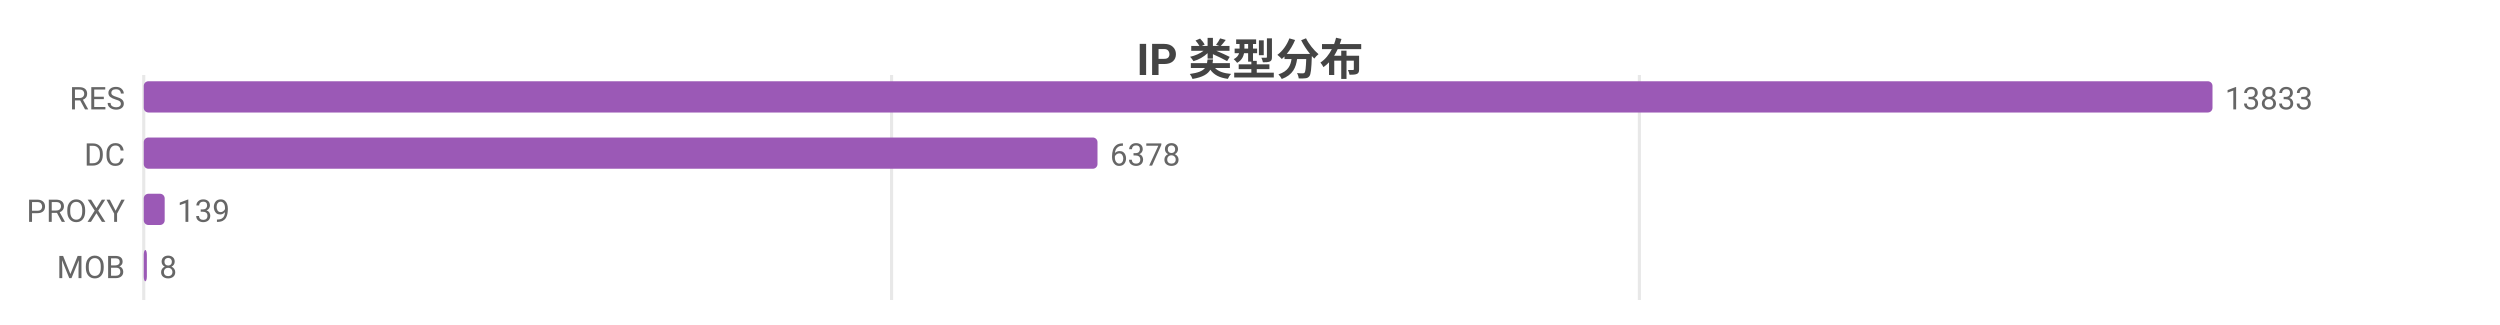
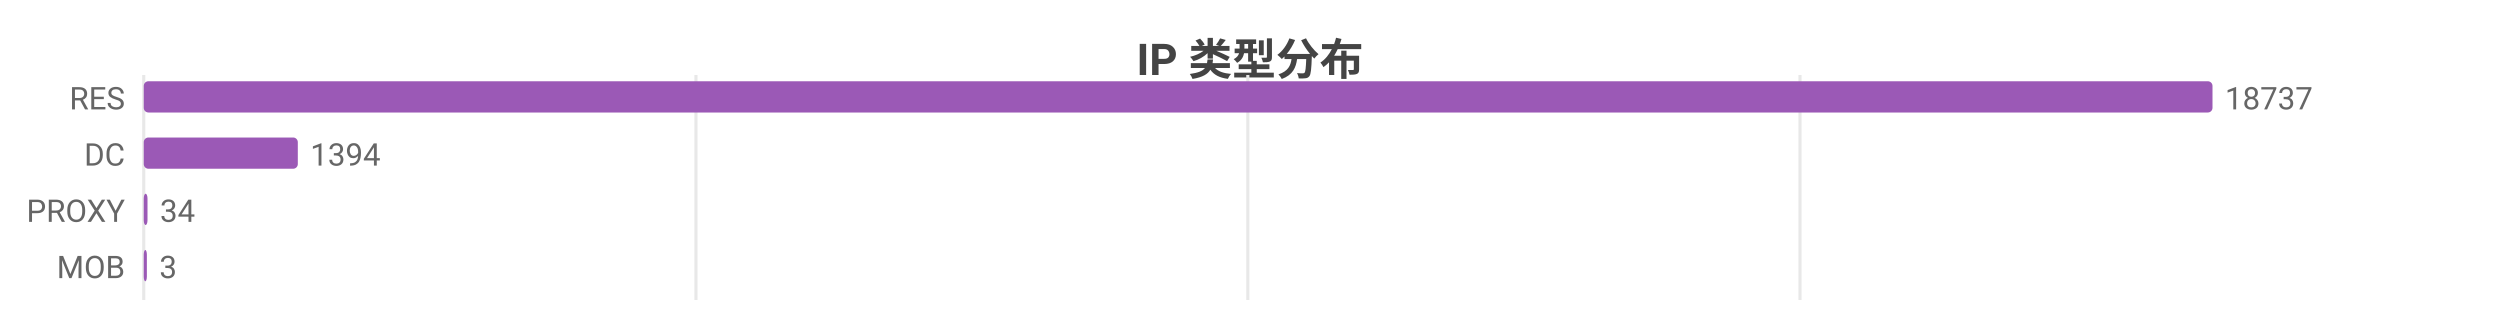
<svg xmlns="http://www.w3.org/2000/svg" width="800" height="104" viewBox="0 0 800 104">
  <rect width="800" height="104" fill="#ffffff" />
  <style>text{font-family:system-ui,-apple-system,'Segoe UI',Roboto,'PingFang SC','Microsoft YaHei','Noto Sans CJK SC',sans-serif}.g{stroke:#e8e8e8;stroke-width:1}.a{stroke:#999;stroke-width:1}.t{font-size:10px;fill:#666}.m{font-size:10px;text-anchor:middle;fill:#666}.e{font-size:10px;text-anchor:end;fill:#666}.l{font-size:11px;fill:#333}.tt{font-size:14px;font-weight:600;text-anchor:middle;fill:#444}.em{font-size:13px;text-anchor:middle;fill:#999}</style>
  <text class="tt" x="400.0" y="24">IP 类型分布</text>
  <line class="g" x1="46" y1="24" x2="46" y2="96" />
-   <line class="g" x1="285.3" y1="24" x2="285.3" y2="96" />
-   <line class="g" x1="524.6" y1="24" x2="524.6" y2="96" />
+   <line class="g" x1="222.7" y1="24" x2="222.7" y2="96" />
+   <line class="g" x1="399.3" y1="24" x2="399.3" y2="96" />
+   <line class="g" x1="576.0" y1="24" x2="576.0" y2="96" />
  <text class="e" x="40" y="35">RES</text>
  <rect x="46" y="26" width="662" height="10" fill="#9b59b6" rx="1.5" />
-   <text class="t" x="712" y="35">13833</text>
+   <text class="t" x="712" y="35">18737</text>
  <text class="e" x="40" y="53">DC</text>
-   <rect x="46" y="44" width="305.2" height="10" fill="#9b59b6" rx="1.5" />
-   <text class="t" x="355.2" y="53">6378</text>
+   <rect x="46" y="44" width="49.3" height="10" fill="#9b59b6" rx="1.5" />
+   <text class="t" x="99.3" y="53">1394</text>
  <text class="e" x="40" y="71">PROXY</text>
-   <rect x="46" y="62" width="6.7" height="10" fill="#9b59b6" rx="1.5" />
-   <text class="t" x="56.7" y="71">139</text>
+   <rect x="46" y="62" width="1.2" height="10" fill="#9b59b6" rx="1.5" />
+   <text class="t" x="51.2" y="71">34</text>
  <text class="e" x="40" y="89">MOB</text>
  <rect x="46" y="80" width="1" height="10" fill="#9b59b6" rx="1.5" />
-   <text class="t" x="51" y="89">8</text>
+   <text class="t" x="51" y="89">3</text>
</svg>
